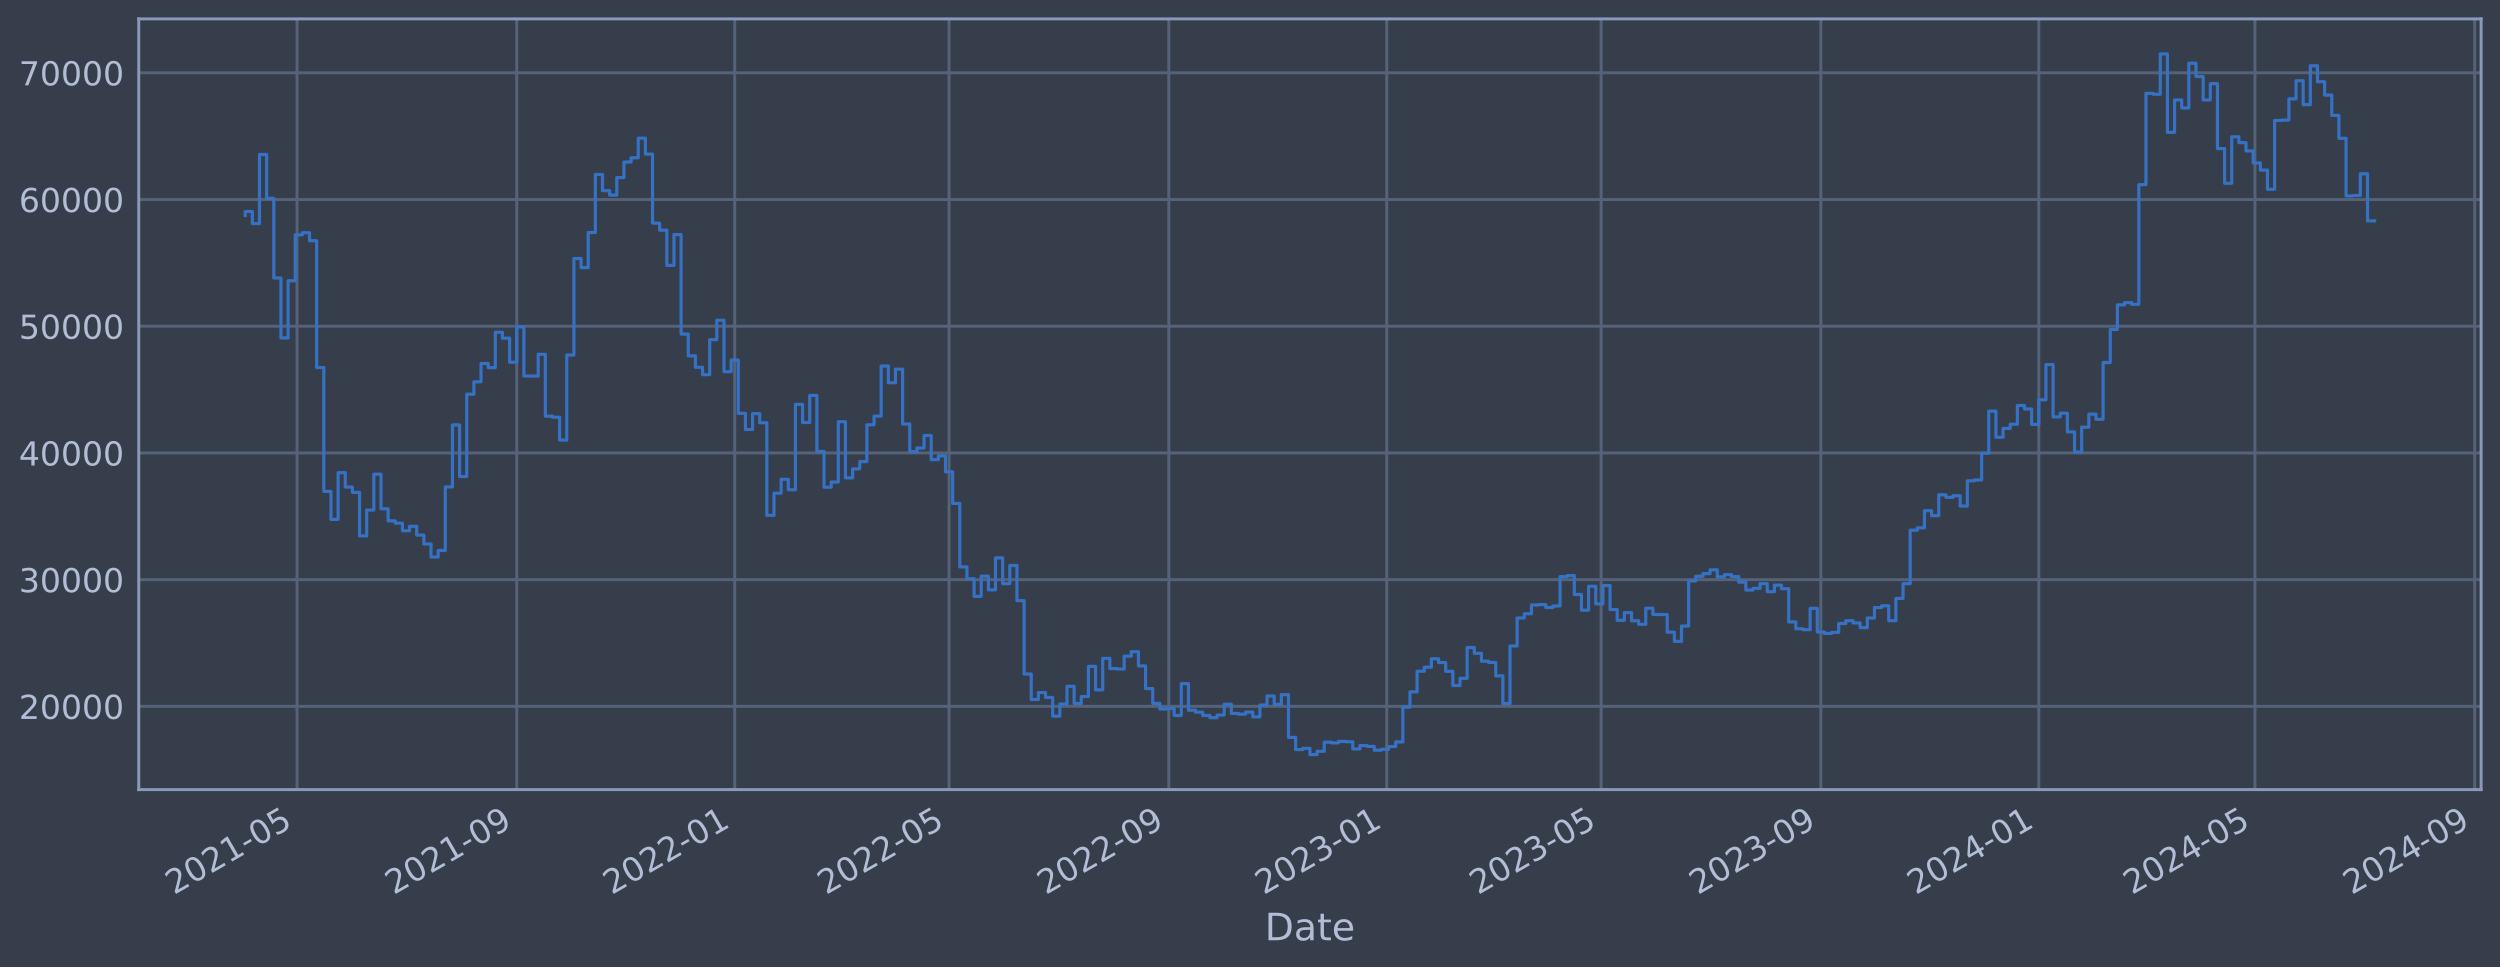
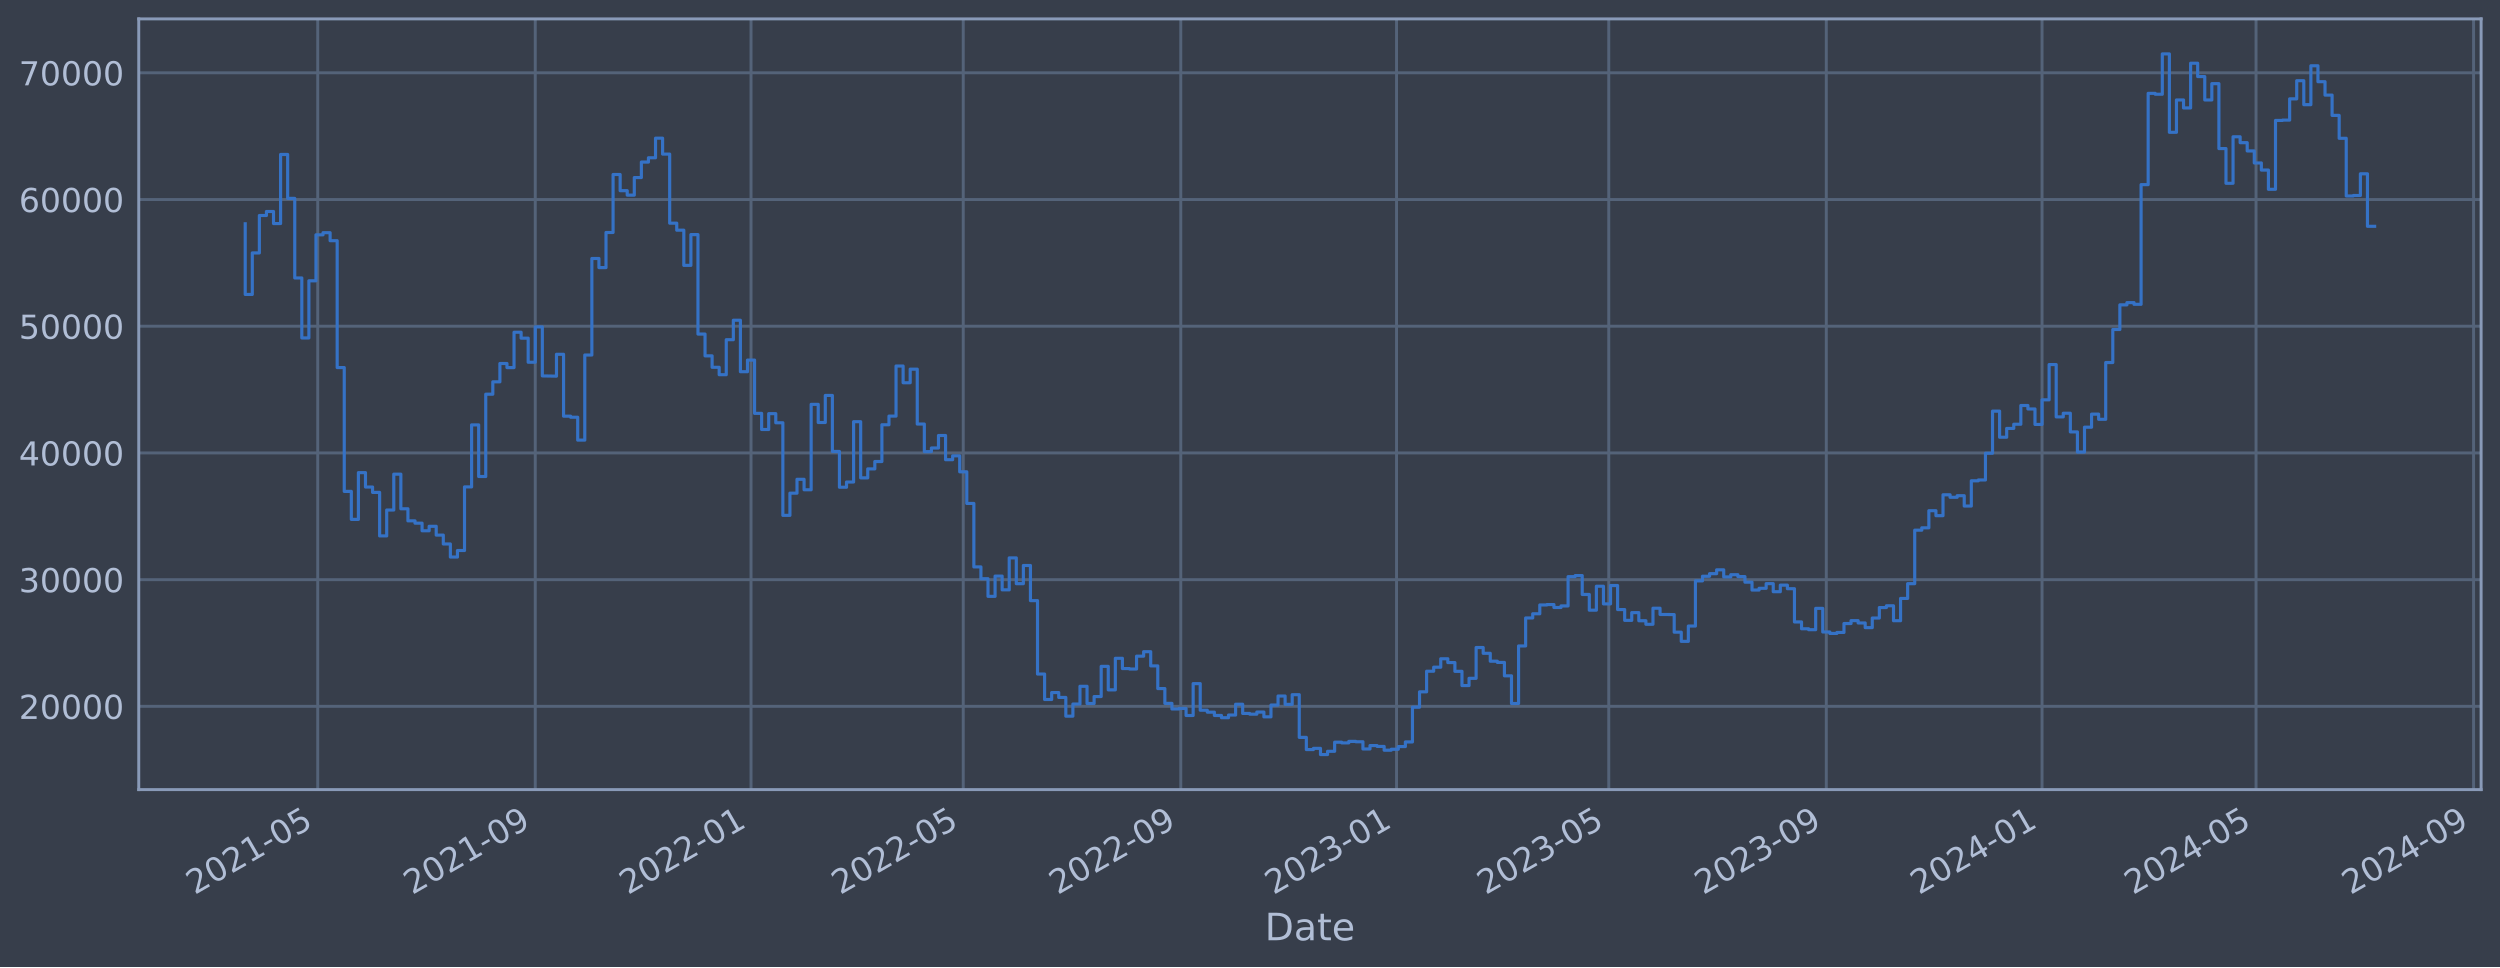
<svg xmlns="http://www.w3.org/2000/svg" xmlns:xlink="http://www.w3.org/1999/xlink" width="952.884pt" height="368.58pt" viewBox="0 0 952.884 368.58" version="1.1">
  <defs>
    <style type="text/css">*{stroke-linejoin: round; stroke-linecap: butt}</style>
  </defs>
  <g id="figure_1">
    <g id="patch_1">
      <path d="M 0 368.58  L 952.884 368.58  L 952.884 0  L 0 0  z " style="fill: #373e4b" />
    </g>
    <g id="axes_1">
      <g id="patch_2">
        <path d="M 52.884 300.96  L 945.684 300.96  L 945.684 7.2  L 52.884 7.2  z " style="fill: #373e4b" />
      </g>
      <g id="matplotlib.axis_1">
        <g id="xtick_1">
          <g id="line2d_1">
-             <path d="M 113.212 300.96  L 113.212 7.2  " clip-path="url(#pa476684a0d)" style="fill: none; stroke: #546379; stroke-width: 1.12; stroke-linecap: square" />
+             <path d="M 121.103 300.96  L 121.103 7.2  " clip-path="url(#p51668c05d8)" style="fill: none; stroke: #546379; stroke-width: 1.12; stroke-linecap: square" />
          </g>
          <g id="line2d_2" />
          <g id="text_1">
-             <g style="fill: #b1bed6" transform="translate(66.30849 341.1745) rotate(-30) scale(0.126 -0.126)">
+             <g style="fill: #b1bed6" transform="translate(74.1997 341.1745) rotate(-30) scale(0.126 -0.126)">
              <defs>
                <path id="DejaVuSans-32" d="M 1228 531  L 3431 531  L 3431 0  L 469 0  L 469 531  Q 828 903 1448 1529  Q 2069 2156 2228 2338  Q 2531 2678 2651 2914  Q 2772 3150 2772 3378  Q 2772 3750 2511 3984  Q 2250 4219 1831 4219  Q 1534 4219 1204 4116  Q 875 4013 500 3803  L 500 4441  Q 881 4594 1212 4672  Q 1544 4750 1819 4750  Q 2544 4750 2975 4387  Q 3406 4025 3406 3419  Q 3406 3131 3298 2873  Q 3191 2616 2906 2266  Q 2828 2175 2409 1742  Q 1991 1309 1228 531  z " transform="scale(0.015625)" />
                <path id="DejaVuSans-30" d="M 2034 4250  Q 1547 4250 1301 3770  Q 1056 3291 1056 2328  Q 1056 1369 1301 889  Q 1547 409 2034 409  Q 2525 409 2770 889  Q 3016 1369 3016 2328  Q 3016 3291 2770 3770  Q 2525 4250 2034 4250  z M 2034 4750  Q 2819 4750 3233 4129  Q 3647 3509 3647 2328  Q 3647 1150 3233 529  Q 2819 -91 2034 -91  Q 1250 -91 836 529  Q 422 1150 422 2328  Q 422 3509 836 4129  Q 1250 4750 2034 4750  z " transform="scale(0.015625)" />
                <path id="DejaVuSans-31" d="M 794 531  L 1825 531  L 1825 4091  L 703 3866  L 703 4441  L 1819 4666  L 2450 4666  L 2450 531  L 3481 531  L 3481 0  L 794 0  L 794 531  z " transform="scale(0.015625)" />
                <path id="DejaVuSans-2d" d="M 313 2009  L 1997 2009  L 1997 1497  L 313 1497  L 313 2009  z " transform="scale(0.015625)" />
                <path id="DejaVuSans-35" d="M 691 4666  L 3169 4666  L 3169 4134  L 1269 4134  L 1269 2991  Q 1406 3038 1543 3061  Q 1681 3084 1819 3084  Q 2600 3084 3056 2656  Q 3513 2228 3513 1497  Q 3513 744 3044 326  Q 2575 -91 1722 -91  Q 1428 -91 1123 -41  Q 819 9 494 109  L 494 744  Q 775 591 1075 516  Q 1375 441 1709 441  Q 2250 441 2565 725  Q 2881 1009 2881 1497  Q 2881 1984 2565 2268  Q 2250 2553 1709 2553  Q 1456 2553 1204 2497  Q 953 2441 691 2322  L 691 4666  z " transform="scale(0.015625)" />
              </defs>
              <use xlink:href="#DejaVuSans-32" />
              <use xlink:href="#DejaVuSans-30" x="63.623" />
              <use xlink:href="#DejaVuSans-32" x="127.246" />
              <use xlink:href="#DejaVuSans-31" x="190.869" />
              <use xlink:href="#DejaVuSans-2d" x="254.492" />
              <use xlink:href="#DejaVuSans-30" x="290.576" />
              <use xlink:href="#DejaVuSans-35" x="354.199" />
            </g>
          </g>
        </g>
        <g id="xtick_2">
          <g id="line2d_3">
-             <path d="M 196.963 300.96  L 196.963 7.2  " clip-path="url(#pa476684a0d)" style="fill: none; stroke: #546379; stroke-width: 1.12; stroke-linecap: square" />
+             <path d="M 204.015 300.96  L 204.015 7.2  " clip-path="url(#p51668c05d8)" style="fill: none; stroke: #546379; stroke-width: 1.12; stroke-linecap: square" />
          </g>
          <g id="line2d_4" />
          <g id="text_2">
-             <g style="fill: #b1bed6" transform="translate(150.0596 341.1745) rotate(-30) scale(0.126 -0.126)">
+             <g style="fill: #b1bed6" transform="translate(157.1119 341.1745) rotate(-30) scale(0.126 -0.126)">
              <defs>
                <path id="DejaVuSans-39" d="M 703 97  L 703 672  Q 941 559 1184 500  Q 1428 441 1663 441  Q 2288 441 2617 861  Q 2947 1281 2994 2138  Q 2813 1869 2534 1725  Q 2256 1581 1919 1581  Q 1219 1581 811 2004  Q 403 2428 403 3163  Q 403 3881 828 4315  Q 1253 4750 1959 4750  Q 2769 4750 3195 4129  Q 3622 3509 3622 2328  Q 3622 1225 3098 567  Q 2575 -91 1691 -91  Q 1453 -91 1209 -44  Q 966 3 703 97  z M 1959 2075  Q 2384 2075 2632 2365  Q 2881 2656 2881 3163  Q 2881 3666 2632 3958  Q 2384 4250 1959 4250  Q 1534 4250 1286 3958  Q 1038 3666 1038 3163  Q 1038 2656 1286 2365  Q 1534 2075 1959 2075  z " transform="scale(0.015625)" />
              </defs>
              <use xlink:href="#DejaVuSans-32" />
              <use xlink:href="#DejaVuSans-30" x="63.623" />
              <use xlink:href="#DejaVuSans-32" x="127.246" />
              <use xlink:href="#DejaVuSans-31" x="190.869" />
              <use xlink:href="#DejaVuSans-2d" x="254.492" />
              <use xlink:href="#DejaVuSans-30" x="290.576" />
              <use xlink:href="#DejaVuSans-39" x="354.199" />
            </g>
          </g>
        </g>
        <g id="xtick_3">
          <g id="line2d_5">
-             <path d="M 280.033 300.96  L 280.033 7.2  " clip-path="url(#pa476684a0d)" style="fill: none; stroke: #546379; stroke-width: 1.12; stroke-linecap: square" />
+             <path d="M 286.253 300.96  L 286.253 7.2  " clip-path="url(#p51668c05d8)" style="fill: none; stroke: #546379; stroke-width: 1.12; stroke-linecap: square" />
          </g>
          <g id="line2d_6" />
          <g id="text_3">
-             <g style="fill: #b1bed6" transform="translate(233.1298 341.1745) rotate(-30) scale(0.126 -0.126)">
+             <g style="fill: #b1bed6" transform="translate(239.3501 341.1745) rotate(-30) scale(0.126 -0.126)">
              <use xlink:href="#DejaVuSans-32" />
              <use xlink:href="#DejaVuSans-30" x="63.623" />
              <use xlink:href="#DejaVuSans-32" x="127.246" />
              <use xlink:href="#DejaVuSans-32" x="190.869" />
              <use xlink:href="#DejaVuSans-2d" x="254.492" />
              <use xlink:href="#DejaVuSans-30" x="290.576" />
              <use xlink:href="#DejaVuSans-31" x="354.199" />
            </g>
          </g>
        </g>
        <g id="xtick_4">
          <g id="line2d_7">
-             <path d="M 361.741 300.96  L 361.741 7.2  " clip-path="url(#pa476684a0d)" style="fill: none; stroke: #546379; stroke-width: 1.12; stroke-linecap: square" />
+             <path d="M 367.143 300.96  L 367.143 7.2  " clip-path="url(#p51668c05d8)" style="fill: none; stroke: #546379; stroke-width: 1.12; stroke-linecap: square" />
          </g>
          <g id="line2d_8" />
          <g id="text_4">
-             <g style="fill: #b1bed6" transform="translate(314.8382 341.1745) rotate(-30) scale(0.126 -0.126)">
+             <g style="fill: #b1bed6" transform="translate(320.2401 341.1745) rotate(-30) scale(0.126 -0.126)">
              <use xlink:href="#DejaVuSans-32" />
              <use xlink:href="#DejaVuSans-30" x="63.623" />
              <use xlink:href="#DejaVuSans-32" x="127.246" />
              <use xlink:href="#DejaVuSans-32" x="190.869" />
              <use xlink:href="#DejaVuSans-2d" x="254.492" />
              <use xlink:href="#DejaVuSans-30" x="290.576" />
              <use xlink:href="#DejaVuSans-35" x="354.199" />
            </g>
          </g>
        </g>
        <g id="xtick_5">
          <g id="line2d_9">
-             <path d="M 445.493 300.96  L 445.493 7.2  " clip-path="url(#pa476684a0d)" style="fill: none; stroke: #546379; stroke-width: 1.12; stroke-linecap: square" />
+             <path d="M 450.056 300.96  L 450.056 7.2  " clip-path="url(#p51668c05d8)" style="fill: none; stroke: #546379; stroke-width: 1.12; stroke-linecap: square" />
          </g>
          <g id="line2d_10" />
          <g id="text_5">
-             <g style="fill: #b1bed6" transform="translate(398.5893 341.1745) rotate(-30) scale(0.126 -0.126)">
+             <g style="fill: #b1bed6" transform="translate(403.1523 341.1745) rotate(-30) scale(0.126 -0.126)">
              <use xlink:href="#DejaVuSans-32" />
              <use xlink:href="#DejaVuSans-30" x="63.623" />
              <use xlink:href="#DejaVuSans-32" x="127.246" />
              <use xlink:href="#DejaVuSans-32" x="190.869" />
              <use xlink:href="#DejaVuSans-2d" x="254.492" />
              <use xlink:href="#DejaVuSans-30" x="290.576" />
              <use xlink:href="#DejaVuSans-39" x="354.199" />
            </g>
          </g>
        </g>
        <g id="xtick_6">
          <g id="line2d_11">
-             <path d="M 528.563 300.96  L 528.563 7.2  " clip-path="url(#pa476684a0d)" style="fill: none; stroke: #546379; stroke-width: 1.12; stroke-linecap: square" />
+             <path d="M 532.294 300.96  L 532.294 7.2  " clip-path="url(#p51668c05d8)" style="fill: none; stroke: #546379; stroke-width: 1.12; stroke-linecap: square" />
          </g>
          <g id="line2d_12" />
          <g id="text_6">
-             <g style="fill: #b1bed6" transform="translate(481.6595 341.1745) rotate(-30) scale(0.126 -0.126)">
+             <g style="fill: #b1bed6" transform="translate(485.3904 341.1745) rotate(-30) scale(0.126 -0.126)">
              <defs>
                <path id="DejaVuSans-33" d="M 2597 2516  Q 3050 2419 3304 2112  Q 3559 1806 3559 1356  Q 3559 666 3084 287  Q 2609 -91 1734 -91  Q 1441 -91 1130 -33  Q 819 25 488 141  L 488 750  Q 750 597 1062 519  Q 1375 441 1716 441  Q 2309 441 2620 675  Q 2931 909 2931 1356  Q 2931 1769 2642 2001  Q 2353 2234 1838 2234  L 1294 2234  L 1294 2753  L 1863 2753  Q 2328 2753 2575 2939  Q 2822 3125 2822 3475  Q 2822 3834 2567 4026  Q 2313 4219 1838 4219  Q 1578 4219 1281 4162  Q 984 4106 628 3988  L 628 4550  Q 988 4650 1302 4700  Q 1616 4750 1894 4750  Q 2613 4750 3031 4423  Q 3450 4097 3450 3541  Q 3450 3153 3228 2886  Q 3006 2619 2597 2516  z " transform="scale(0.015625)" />
              </defs>
              <use xlink:href="#DejaVuSans-32" />
              <use xlink:href="#DejaVuSans-30" x="63.623" />
              <use xlink:href="#DejaVuSans-32" x="127.246" />
              <use xlink:href="#DejaVuSans-33" x="190.869" />
              <use xlink:href="#DejaVuSans-2d" x="254.492" />
              <use xlink:href="#DejaVuSans-30" x="290.576" />
              <use xlink:href="#DejaVuSans-31" x="354.199" />
            </g>
          </g>
        </g>
        <g id="xtick_7">
          <g id="line2d_13">
-             <path d="M 610.271 300.96  L 610.271 7.2  " clip-path="url(#pa476684a0d)" style="fill: none; stroke: #546379; stroke-width: 1.12; stroke-linecap: square" />
+             <path d="M 613.184 300.96  L 613.184 7.2  " clip-path="url(#p51668c05d8)" style="fill: none; stroke: #546379; stroke-width: 1.12; stroke-linecap: square" />
          </g>
          <g id="line2d_14" />
          <g id="text_7">
-             <g style="fill: #b1bed6" transform="translate(563.3679 341.1745) rotate(-30) scale(0.126 -0.126)">
+             <g style="fill: #b1bed6" transform="translate(566.2804 341.1745) rotate(-30) scale(0.126 -0.126)">
              <use xlink:href="#DejaVuSans-32" />
              <use xlink:href="#DejaVuSans-30" x="63.623" />
              <use xlink:href="#DejaVuSans-32" x="127.246" />
              <use xlink:href="#DejaVuSans-33" x="190.869" />
              <use xlink:href="#DejaVuSans-2d" x="254.492" />
              <use xlink:href="#DejaVuSans-30" x="290.576" />
              <use xlink:href="#DejaVuSans-35" x="354.199" />
            </g>
          </g>
        </g>
        <g id="xtick_8">
          <g id="line2d_15">
-             <path d="M 694.022 300.96  L 694.022 7.2  " clip-path="url(#pa476684a0d)" style="fill: none; stroke: #546379; stroke-width: 1.12; stroke-linecap: square" />
+             <path d="M 696.096 300.96  L 696.096 7.2  " clip-path="url(#p51668c05d8)" style="fill: none; stroke: #546379; stroke-width: 1.12; stroke-linecap: square" />
          </g>
          <g id="line2d_16" />
          <g id="text_8">
-             <g style="fill: #b1bed6" transform="translate(647.119 341.1745) rotate(-30) scale(0.126 -0.126)">
+             <g style="fill: #b1bed6" transform="translate(649.1926 341.1745) rotate(-30) scale(0.126 -0.126)">
              <use xlink:href="#DejaVuSans-32" />
              <use xlink:href="#DejaVuSans-30" x="63.623" />
              <use xlink:href="#DejaVuSans-32" x="127.246" />
              <use xlink:href="#DejaVuSans-33" x="190.869" />
              <use xlink:href="#DejaVuSans-2d" x="254.492" />
              <use xlink:href="#DejaVuSans-30" x="290.576" />
              <use xlink:href="#DejaVuSans-39" x="354.199" />
            </g>
          </g>
        </g>
        <g id="xtick_9">
          <g id="line2d_17">
-             <path d="M 777.092 300.96  L 777.092 7.2  " clip-path="url(#pa476684a0d)" style="fill: none; stroke: #546379; stroke-width: 1.12; stroke-linecap: square" />
+             <path d="M 778.334 300.96  L 778.334 7.2  " clip-path="url(#p51668c05d8)" style="fill: none; stroke: #546379; stroke-width: 1.12; stroke-linecap: square" />
          </g>
          <g id="line2d_18" />
          <g id="text_9">
-             <g style="fill: #b1bed6" transform="translate(730.1892 341.1745) rotate(-30) scale(0.126 -0.126)">
+             <g style="fill: #b1bed6" transform="translate(731.4308 341.1745) rotate(-30) scale(0.126 -0.126)">
              <defs>
                <path id="DejaVuSans-34" d="M 2419 4116  L 825 1625  L 2419 1625  L 2419 4116  z M 2253 4666  L 3047 4666  L 3047 1625  L 3713 1625  L 3713 1100  L 3047 1100  L 3047 0  L 2419 0  L 2419 1100  L 313 1100  L 313 1709  L 2253 4666  z " transform="scale(0.015625)" />
              </defs>
              <use xlink:href="#DejaVuSans-32" />
              <use xlink:href="#DejaVuSans-30" x="63.623" />
              <use xlink:href="#DejaVuSans-32" x="127.246" />
              <use xlink:href="#DejaVuSans-34" x="190.869" />
              <use xlink:href="#DejaVuSans-2d" x="254.492" />
              <use xlink:href="#DejaVuSans-30" x="290.576" />
              <use xlink:href="#DejaVuSans-31" x="354.199" />
            </g>
          </g>
        </g>
        <g id="xtick_10">
          <g id="line2d_19">
-             <path d="M 859.482 300.96  L 859.482 7.2  " clip-path="url(#pa476684a0d)" style="fill: none; stroke: #546379; stroke-width: 1.12; stroke-linecap: square" />
+             <path d="M 859.898 300.96  L 859.898 7.2  " clip-path="url(#p51668c05d8)" style="fill: none; stroke: #546379; stroke-width: 1.12; stroke-linecap: square" />
          </g>
          <g id="line2d_20" />
          <g id="text_10">
-             <g style="fill: #b1bed6" transform="translate(812.5785 341.1745) rotate(-30) scale(0.126 -0.126)">
+             <g style="fill: #b1bed6" transform="translate(812.9948 341.1745) rotate(-30) scale(0.126 -0.126)">
              <use xlink:href="#DejaVuSans-32" />
              <use xlink:href="#DejaVuSans-30" x="63.623" />
              <use xlink:href="#DejaVuSans-32" x="127.246" />
              <use xlink:href="#DejaVuSans-34" x="190.869" />
              <use xlink:href="#DejaVuSans-2d" x="254.492" />
              <use xlink:href="#DejaVuSans-30" x="290.576" />
              <use xlink:href="#DejaVuSans-35" x="354.199" />
            </g>
          </g>
        </g>
        <g id="xtick_11">
          <g id="line2d_21">
-             <path d="M 943.233 300.96  L 943.233 7.2  " clip-path="url(#pa476684a0d)" style="fill: none; stroke: #546379; stroke-width: 1.12; stroke-linecap: square" />
+             <path d="M 942.81 300.96  L 942.81 7.2  " clip-path="url(#p51668c05d8)" style="fill: none; stroke: #546379; stroke-width: 1.12; stroke-linecap: square" />
          </g>
          <g id="line2d_22" />
          <g id="text_11">
-             <g style="fill: #b1bed6" transform="translate(896.3296 341.1745) rotate(-30) scale(0.126 -0.126)">
+             <g style="fill: #b1bed6" transform="translate(895.9071 341.1745) rotate(-30) scale(0.126 -0.126)">
              <use xlink:href="#DejaVuSans-32" />
              <use xlink:href="#DejaVuSans-30" x="63.623" />
              <use xlink:href="#DejaVuSans-32" x="127.246" />
              <use xlink:href="#DejaVuSans-34" x="190.869" />
              <use xlink:href="#DejaVuSans-2d" x="254.492" />
              <use xlink:href="#DejaVuSans-30" x="290.576" />
              <use xlink:href="#DejaVuSans-39" x="354.199" />
            </g>
          </g>
        </g>
        <g id="text_12">
          <g style="fill: #b1bed6" transform="translate(482.0746 358.3856) scale(0.144 -0.144)">
            <defs>
              <path id="DejaVuSans-44" d="M 1259 4147  L 1259 519  L 2022 519  Q 2988 519 3436 956  Q 3884 1394 3884 2338  Q 3884 3275 3436 3711  Q 2988 4147 2022 4147  L 1259 4147  z M 628 4666  L 1925 4666  Q 3281 4666 3915 4102  Q 4550 3538 4550 2338  Q 4550 1131 3912 565  Q 3275 0 1925 0  L 628 0  L 628 4666  z " transform="scale(0.015625)" />
              <path id="DejaVuSans-61" d="M 2194 1759  Q 1497 1759 1228 1600  Q 959 1441 959 1056  Q 959 750 1161 570  Q 1363 391 1709 391  Q 2188 391 2477 730  Q 2766 1069 2766 1631  L 2766 1759  L 2194 1759  z M 3341 1997  L 3341 0  L 2766 0  L 2766 531  Q 2569 213 2275 61  Q 1981 -91 1556 -91  Q 1019 -91 701 211  Q 384 513 384 1019  Q 384 1609 779 1909  Q 1175 2209 1959 2209  L 2766 2209  L 2766 2266  Q 2766 2663 2505 2880  Q 2244 3097 1772 3097  Q 1472 3097 1187 3025  Q 903 2953 641 2809  L 641 3341  Q 956 3463 1253 3523  Q 1550 3584 1831 3584  Q 2591 3584 2966 3190  Q 3341 2797 3341 1997  z " transform="scale(0.015625)" />
              <path id="DejaVuSans-74" d="M 1172 4494  L 1172 3500  L 2356 3500  L 2356 3053  L 1172 3053  L 1172 1153  Q 1172 725 1289 603  Q 1406 481 1766 481  L 2356 481  L 2356 0  L 1766 0  Q 1100 0 847 248  Q 594 497 594 1153  L 594 3053  L 172 3053  L 172 3500  L 594 3500  L 594 4494  L 1172 4494  z " transform="scale(0.015625)" />
              <path id="DejaVuSans-65" d="M 3597 1894  L 3597 1613  L 953 1613  Q 991 1019 1311 708  Q 1631 397 2203 397  Q 2534 397 2845 478  Q 3156 559 3463 722  L 3463 178  Q 3153 47 2828 -22  Q 2503 -91 2169 -91  Q 1331 -91 842 396  Q 353 884 353 1716  Q 353 2575 817 3079  Q 1281 3584 2069 3584  Q 2775 3584 3186 3129  Q 3597 2675 3597 1894  z M 3022 2063  Q 3016 2534 2758 2815  Q 2500 3097 2075 3097  Q 1594 3097 1305 2825  Q 1016 2553 972 2059  L 3022 2063  z " transform="scale(0.015625)" />
            </defs>
            <use xlink:href="#DejaVuSans-44" />
            <use xlink:href="#DejaVuSans-61" x="77.002" />
            <use xlink:href="#DejaVuSans-74" x="138.281" />
            <use xlink:href="#DejaVuSans-65" x="177.49" />
          </g>
        </g>
      </g>
      <g id="matplotlib.axis_2">
        <g id="ytick_1">
          <g id="line2d_23">
-             <path d="M 52.884 269.229  L 945.684 269.229  " clip-path="url(#pa476684a0d)" style="fill: none; stroke: #546379; stroke-width: 1.12; stroke-linecap: square" />
+             <path d="M 52.884 269.229  L 945.684 269.229  " clip-path="url(#p51668c05d8)" style="fill: none; stroke: #546379; stroke-width: 1.12; stroke-linecap: square" />
          </g>
          <g id="line2d_24" />
          <g id="text_13">
            <g style="fill: #b1bed6" transform="translate(7.2 274.0162) scale(0.126 -0.126)">
              <use xlink:href="#DejaVuSans-32" />
              <use xlink:href="#DejaVuSans-30" x="63.623" />
              <use xlink:href="#DejaVuSans-30" x="127.246" />
              <use xlink:href="#DejaVuSans-30" x="190.869" />
              <use xlink:href="#DejaVuSans-30" x="254.492" />
            </g>
          </g>
        </g>
        <g id="ytick_2">
          <g id="line2d_25">
-             <path d="M 52.884 220.932  L 945.684 220.932  " clip-path="url(#pa476684a0d)" style="fill: none; stroke: #546379; stroke-width: 1.12; stroke-linecap: square" />
+             <path d="M 52.884 220.932  L 945.684 220.932  " clip-path="url(#p51668c05d8)" style="fill: none; stroke: #546379; stroke-width: 1.12; stroke-linecap: square" />
          </g>
          <g id="line2d_26" />
          <g id="text_14">
            <g style="fill: #b1bed6" transform="translate(7.2 225.7194) scale(0.126 -0.126)">
              <use xlink:href="#DejaVuSans-33" />
              <use xlink:href="#DejaVuSans-30" x="63.623" />
              <use xlink:href="#DejaVuSans-30" x="127.246" />
              <use xlink:href="#DejaVuSans-30" x="190.869" />
              <use xlink:href="#DejaVuSans-30" x="254.492" />
            </g>
          </g>
        </g>
        <g id="ytick_3">
          <g id="line2d_27">
-             <path d="M 52.884 172.636  L 945.684 172.636  " clip-path="url(#pa476684a0d)" style="fill: none; stroke: #546379; stroke-width: 1.12; stroke-linecap: square" />
+             <path d="M 52.884 172.636  L 945.684 172.636  " clip-path="url(#p51668c05d8)" style="fill: none; stroke: #546379; stroke-width: 1.12; stroke-linecap: square" />
          </g>
          <g id="line2d_28" />
          <g id="text_15">
            <g style="fill: #b1bed6" transform="translate(7.2 177.4226) scale(0.126 -0.126)">
              <use xlink:href="#DejaVuSans-34" />
              <use xlink:href="#DejaVuSans-30" x="63.623" />
              <use xlink:href="#DejaVuSans-30" x="127.246" />
              <use xlink:href="#DejaVuSans-30" x="190.869" />
              <use xlink:href="#DejaVuSans-30" x="254.492" />
            </g>
          </g>
        </g>
        <g id="ytick_4">
          <g id="line2d_29">
-             <path d="M 52.884 124.339  L 945.684 124.339  " clip-path="url(#pa476684a0d)" style="fill: none; stroke: #546379; stroke-width: 1.12; stroke-linecap: square" />
+             <path d="M 52.884 124.339  L 945.684 124.339  " clip-path="url(#p51668c05d8)" style="fill: none; stroke: #546379; stroke-width: 1.12; stroke-linecap: square" />
          </g>
          <g id="line2d_30" />
          <g id="text_16">
            <g style="fill: #b1bed6" transform="translate(7.2 129.1258) scale(0.126 -0.126)">
              <use xlink:href="#DejaVuSans-35" />
              <use xlink:href="#DejaVuSans-30" x="63.623" />
              <use xlink:href="#DejaVuSans-30" x="127.246" />
              <use xlink:href="#DejaVuSans-30" x="190.869" />
              <use xlink:href="#DejaVuSans-30" x="254.492" />
            </g>
          </g>
        </g>
        <g id="ytick_5">
          <g id="line2d_31">
-             <path d="M 52.884 76.042  L 945.684 76.042  " clip-path="url(#pa476684a0d)" style="fill: none; stroke: #546379; stroke-width: 1.12; stroke-linecap: square" />
+             <path d="M 52.884 76.042  L 945.684 76.042  " clip-path="url(#p51668c05d8)" style="fill: none; stroke: #546379; stroke-width: 1.12; stroke-linecap: square" />
          </g>
          <g id="line2d_32" />
          <g id="text_17">
            <g style="fill: #b1bed6" transform="translate(7.2 80.82899) scale(0.126 -0.126)">
              <defs>
                <path id="DejaVuSans-36" d="M 2113 2584  Q 1688 2584 1439 2293  Q 1191 2003 1191 1497  Q 1191 994 1439 701  Q 1688 409 2113 409  Q 2538 409 2786 701  Q 3034 994 3034 1497  Q 3034 2003 2786 2293  Q 2538 2584 2113 2584  z M 3366 4563  L 3366 3988  Q 3128 4100 2886 4159  Q 2644 4219 2406 4219  Q 1781 4219 1451 3797  Q 1122 3375 1075 2522  Q 1259 2794 1537 2939  Q 1816 3084 2150 3084  Q 2853 3084 3261 2657  Q 3669 2231 3669 1497  Q 3669 778 3244 343  Q 2819 -91 2113 -91  Q 1303 -91 875 529  Q 447 1150 447 2328  Q 447 3434 972 4092  Q 1497 4750 2381 4750  Q 2619 4750 2861 4703  Q 3103 4656 3366 4563  z " transform="scale(0.015625)" />
              </defs>
              <use xlink:href="#DejaVuSans-36" />
              <use xlink:href="#DejaVuSans-30" x="63.623" />
              <use xlink:href="#DejaVuSans-30" x="127.246" />
              <use xlink:href="#DejaVuSans-30" x="190.869" />
              <use xlink:href="#DejaVuSans-30" x="254.492" />
            </g>
          </g>
        </g>
        <g id="ytick_6">
          <g id="line2d_33">
-             <path d="M 52.884 27.745  L 945.684 27.745  " clip-path="url(#pa476684a0d)" style="fill: none; stroke: #546379; stroke-width: 1.12; stroke-linecap: square" />
+             <path d="M 52.884 27.745  L 945.684 27.745  " clip-path="url(#p51668c05d8)" style="fill: none; stroke: #546379; stroke-width: 1.12; stroke-linecap: square" />
          </g>
          <g id="line2d_34" />
          <g id="text_18">
            <g style="fill: #b1bed6" transform="translate(7.2 32.5322) scale(0.126 -0.126)">
              <defs>
                <path id="DejaVuSans-37" d="M 525 4666  L 3525 4666  L 3525 4397  L 1831 0  L 1172 0  L 2766 4134  L 525 4134  L 525 4666  z " transform="scale(0.015625)" />
              </defs>
              <use xlink:href="#DejaVuSans-37" />
              <use xlink:href="#DejaVuSans-30" x="63.623" />
              <use xlink:href="#DejaVuSans-30" x="127.246" />
              <use xlink:href="#DejaVuSans-30" x="190.869" />
              <use xlink:href="#DejaVuSans-30" x="254.492" />
            </g>
          </g>
        </g>
      </g>
      <g id="line2d_35">
-         <path d="M 93.466 82.142  L 93.466 80.61  L 96.189 80.61  L 96.189 85.206  L 98.913 85.206  L 98.913 58.875  L 101.636 58.875  L 101.636 75.621  L 104.36 75.621  L 104.36 105.943  L 107.084 105.943  L 107.084 128.803  L 109.807 128.803  L 109.807 107.028  L 112.531 107.028  L 112.531 89.501  L 115.254 89.501  L 115.254 88.694  L 117.978 88.694  L 117.978 91.738  L 120.702 91.738  L 120.702 140.1  L 123.425 140.1  L 123.425 187.297  L 126.149 187.297  L 126.149 197.969  L 128.873 197.969  L 128.873 180.144  L 131.596 180.144  L 131.596 185.625  L 134.32 185.625  L 134.32 187.678  L 137.043 187.678  L 137.043 204.269  L 139.767 204.269  L 139.767 194.394  L 142.491 194.394  L 142.491 180.726  L 145.214 180.726  L 145.214 193.923  L 147.938 193.923  L 147.938 198.526  L 150.661 198.526  L 150.661 199.408  L 153.385 199.408  L 153.385 202.305  L 156.109 202.305  L 156.109 200.595  L 158.832 200.595  L 158.832 203.953  L 161.556 203.953  L 161.556 207.339  L 164.28 207.339  L 164.28 212.319  L 167.003 212.319  L 167.003 209.834  L 169.727 209.834  L 169.727 185.588  L 172.45 185.588  L 172.45 161.942  L 175.174 161.942  L 175.174 181.628  L 177.898 181.628  L 177.898 150.254  L 180.621 150.254  L 180.621 145.534  L 183.345 145.534  L 183.345 138.555  L 186.068 138.555  L 186.068 140.109  L 188.792 140.109  L 188.792 126.64  L 191.516 126.64  L 191.516 128.894  L 194.239 128.894  L 194.239 138.075  L 196.963 138.075  L 196.963 124.593  L 199.686 124.593  L 199.686 143.279  L 205.134 143.372  L 205.134 135.035  L 207.857 135.035  L 207.857 158.622  L 210.581 158.622  L 210.581 159.037  L 213.305 159.037  L 213.305 167.752  L 216.028 167.752  L 216.028 135.316  L 218.752 135.316  L 218.752 98.53  L 221.475 98.53  L 221.475 101.998  L 224.199 101.998  L 224.199 88.61  L 226.923 88.61  L 226.923 66.52  L 229.646 66.52  L 229.646 72.675  L 232.37 72.675  L 232.37 74.375  L 235.093 74.375  L 235.093 67.68  L 237.817 67.68  L 237.817 61.771  L 240.541 61.771  L 240.541 60.137  L 243.264 60.137  L 243.264 52.672  L 245.988 52.672  L 245.988 58.731  L 248.712 58.731  L 248.712 85.059  L 251.435 85.059  L 251.435 87.738  L 254.159 87.738  L 254.159 101.151  L 256.882 101.151  L 256.882 89.421  L 259.606 89.421  L 259.606 127.331  L 262.33 127.331  L 262.33 135.642  L 265.053 135.642  L 265.053 140.001  L 267.777 140.001  L 267.777 142.819  L 270.5 142.819  L 270.5 129.484  L 273.224 129.484  L 273.224 122.065  L 275.948 122.065  L 275.948 141.683  L 278.671 141.683  L 278.671 137.244  L 281.395 137.244  L 281.395 157.564  L 284.118 157.564  L 284.118 163.705  L 286.842 163.705  L 286.842 157.667  L 289.566 157.667  L 289.566 161.134  L 292.289 161.134  L 292.289 196.439  L 295.013 196.439  L 295.013 187.977  L 297.737 187.977  L 297.737 182.688  L 300.46 182.688  L 300.46 186.678  L 303.184 186.678  L 303.184 154.118  L 305.907 154.118  L 305.907 161.038  L 308.631 161.038  L 308.631 150.727  L 311.355 150.727  L 311.355 172.08  L 314.078 172.08  L 314.078 185.717  L 316.802 185.717  L 316.802 183.722  L 319.525 183.722  L 319.525 160.733  L 322.249 160.733  L 322.249 182.138  L 324.973 182.138  L 324.973 178.716  L 327.696 178.716  L 327.696 175.916  L 330.42 175.916  L 330.42 161.902  L 333.144 161.902  L 333.144 158.605  L 335.867 158.605  L 335.867 139.511  L 338.591 139.511  L 338.591 145.883  L 341.314 145.883  L 341.314 140.705  L 344.038 140.705  L 344.038 161.629  L 346.762 161.629  L 346.762 172.142  L 349.485 172.142  L 349.485 170.758  L 352.209 170.758  L 352.209 165.991  L 354.932 165.991  L 354.932 175.217  L 357.656 175.217  L 357.656 173.746  L 360.38 173.746  L 360.38 179.829  L 363.103 179.829  L 363.103 191.891  L 365.827 191.891  L 365.827 216.084  L 368.55 216.084  L 368.55 220.572  L 371.274 220.572  L 371.274 227.303  L 373.998 227.303  L 373.998 219.585  L 376.721 219.585  L 376.721 224.825  L 379.445 224.825  L 379.445 212.647  L 382.169 212.647  L 382.169 222.469  L 384.892 222.469  L 384.892 215.534  L 387.616 215.534  L 387.616 228.928  L 390.339 228.928  L 390.339 256.91  L 393.063 256.91  L 393.063 266.619  L 395.787 266.619  L 395.787 263.973  L 398.51 263.973  L 398.51 265.838  L 401.234 265.838  L 401.234 272.964  L 403.957 272.964  L 403.957 268.351  L 406.681 268.351  L 406.681 261.586  L 409.405 261.586  L 409.405 268.149  L 412.128 268.149  L 412.128 265.49  L 414.852 265.49  L 414.852 253.996  L 417.576 253.996  L 417.576 262.947  L 420.299 262.947  L 420.299 250.915  L 423.023 250.915  L 423.023 254.828  L 425.746 254.828  L 425.746 254.995  L 428.47 254.995  L 428.47 250.104  L 431.194 250.104  L 431.194 248.39  L 433.917 248.39  L 433.917 253.803  L 436.641 253.803  L 436.641 262.453  L 439.364 262.453  L 439.364 268.102  L 442.088 268.102  L 442.088 270.229  L 444.812 270.229  L 444.812 270.026  L 447.535 270.026  L 447.535 272.706  L 450.259 272.706  L 450.259 260.562  L 452.982 260.562  L 452.982 270.704  L 455.706 270.704  L 455.706 271.44  L 458.43 271.44  L 458.43 272.704  L 461.153 272.704  L 461.153 273.552  L 463.877 273.552  L 463.877 272.539  L 466.601 272.539  L 466.601 268.419  L 469.324 268.419  L 469.324 271.925  L 472.048 271.925  L 472.048 272.207  L 474.771 272.207  L 474.771 271.407  L 477.495 271.407  L 477.495 273.231  L 480.219 273.231  L 480.219 268.74  L 482.942 268.74  L 482.942 265.287  L 485.666 265.287  L 485.666 268.485  L 488.389 268.485  L 488.389 264.784  L 491.113 264.784  L 491.113 281.061  L 493.837 281.061  L 493.837 285.708  L 496.56 285.708  L 496.56 285.248  L 499.284 285.248  L 499.284 287.607  L 502.008 287.607  L 502.008 286.358  L 504.731 286.358  L 504.731 282.894  L 507.455 282.894  L 507.455 283.15  L 510.178 283.15  L 510.178 282.585  L 512.902 282.585  L 512.902 282.719  L 515.626 282.719  L 515.626 285.468  L 518.349 285.468  L 518.349 284.179  L 521.073 284.179  L 521.073 284.5  L 523.796 284.5  L 523.796 285.943  L 526.52 285.943  L 526.52 285.584  L 529.244 285.584  L 529.244 284.557  L 531.967 284.557  L 531.967 282.791  L 534.691 282.791  L 534.691 269.551  L 537.414 269.551  L 537.414 263.698  L 540.138 263.698  L 540.138 255.839  L 542.862 255.839  L 542.862 254.307  L 545.585 254.307  L 545.585 251.09  L 548.309 251.09  L 548.309 252.545  L 551.033 252.545  L 551.033 255.881  L 553.756 255.881  L 553.756 261.315  L 556.48 261.315  L 556.48 258.547  L 559.203 258.547  L 559.203 246.81  L 561.927 246.81  L 561.927 249.014  L 564.651 249.014  L 564.651 252.02  L 567.374 252.02  L 567.374 252.483  L 570.098 252.483  L 570.098 257.587  L 572.821 257.587  L 572.821 268.143  L 575.545 268.143  L 575.545 246.204  L 578.269 246.204  L 578.269 235.54  L 580.992 235.54  L 580.992 233.942  L 583.716 233.942  L 583.716 230.592  L 586.44 230.592  L 586.44 230.432  L 589.163 230.432  L 589.163 231.547  L 591.887 231.547  L 591.887 230.951  L 594.61 230.951  L 594.61 219.797  L 597.334 219.797  L 597.334 219.39  L 600.058 219.39  L 600.058 226.585  L 602.781 226.585  L 602.781 232.569  L 605.505 232.569  L 605.505 223.442  L 608.228 223.442  L 608.228 230.173  L 610.952 230.173  L 610.952 223.176  L 613.676 223.176  L 613.676 232.33  L 616.399 232.33  L 616.399 236.455  L 619.123 236.455  L 619.123 233.498  L 621.846 233.498  L 621.846 236.597  L 624.57 236.597  L 624.57 237.946  L 627.294 237.946  L 627.294 231.825  L 630.017 231.825  L 630.017 234.205  L 635.465 234.245  L 635.465 240.962  L 638.188 240.962  L 638.188 244.467  L 640.912 244.467  L 640.912 238.623  L 643.635 238.623  L 643.635 221.397  L 646.359 221.397  L 646.359 219.644  L 649.083 219.644  L 649.083 218.655  L 651.806 218.655  L 651.806 217.19  L 654.53 217.19  L 654.53 219.896  L 657.253 219.896  L 657.253 219.041  L 659.977 219.041  L 659.977 219.772  L 662.701 219.772  L 662.701 221.887  L 665.424 221.887  L 665.424 224.9  L 668.148 224.9  L 668.148 224.235  L 670.872 224.235  L 670.872 222.46  L 673.595 222.46  L 673.595 225.53  L 676.319 225.53  L 676.319 223.029  L 679.042 223.029  L 679.042 224.391  L 681.766 224.391  L 681.766 237.054  L 684.49 237.054  L 684.49 239.655  L 687.213 239.655  L 687.213 240.012  L 689.937 240.012  L 689.937 231.89  L 692.66 231.89  L 692.66 240.883  L 695.384 240.883  L 695.384 241.442  L 698.108 241.442  L 698.108 241.058  L 700.831 241.058  L 700.831 237.662  L 703.555 237.662  L 703.555 236.562  L 706.278 236.562  L 706.278 237.441  L 709.002 237.441  L 709.002 239.223  L 711.726 239.223  L 711.726 235.564  L 714.449 235.564  L 714.449 231.569  L 717.173 231.569  L 717.173 230.895  L 719.897 230.895  L 719.897 236.587  L 722.62 236.587  L 722.62 228.093  L 725.344 228.093  L 725.344 222.465  L 728.067 222.465  L 728.067 202.084  L 730.791 202.084  L 730.791 201.176  L 733.515 201.176  L 733.515 194.656  L 736.238 194.656  L 736.238 196.55  L 738.962 196.55  L 738.962 188.592  L 741.685 188.592  L 741.685 189.552  L 744.409 189.552  L 744.409 188.939  L 747.133 188.939  L 747.133 192.877  L 749.856 192.877  L 749.856 183.256  L 752.58 183.256  L 752.58 182.935  L 755.304 182.935  L 755.304 172.751  L 758.027 172.751  L 758.027 156.704  L 760.751 156.704  L 760.751 166.655  L 763.474 166.655  L 763.474 163.292  L 766.198 163.292  L 766.198 161.708  L 768.922 161.708  L 768.922 154.561  L 771.645 154.561  L 771.645 155.873  L 774.369 155.873  L 774.369 161.77  L 777.092 161.77  L 777.092 152.399  L 779.816 152.399  L 779.816 138.961  L 782.54 138.961  L 782.54 158.9  L 785.263 158.9  L 785.263 157.507  L 787.987 157.507  L 787.987 164.621  L 790.711 164.621  L 790.711 172.305  L 793.434 172.305  L 793.434 162.827  L 796.158 162.827  L 796.158 157.851  L 798.881 157.851  L 798.881 159.821  L 801.605 159.821  L 801.605 138.178  L 804.329 138.178  L 804.329 125.598  L 807.052 125.598  L 807.052 116.199  L 809.776 116.199  L 809.776 115.342  L 812.499 115.342  L 812.499 115.994  L 815.223 115.994  L 815.223 70.379  L 817.947 70.379  L 817.947 35.581  L 820.67 35.581  L 820.67 35.922  L 823.394 35.922  L 823.394 20.553  L 826.117 20.553  L 826.117 50.427  L 828.841 50.427  L 828.841 38.094  L 831.565 38.094  L 831.565 41.141  L 834.288 41.141  L 834.288 24.1  L 837.012 24.1  L 837.012 29.188  L 839.736 29.188  L 839.736 38.093  L 842.459 38.093  L 842.459 31.89  L 845.183 31.89  L 845.183 56.628  L 847.906 56.628  L 847.906 69.858  L 850.63 69.858  L 850.63 52.136  L 853.354 52.136  L 853.354 54.375  L 856.077 54.375  L 856.077 57.531  L 858.801 57.531  L 858.801 62.107  L 861.524 62.107  L 861.524 64.821  L 864.248 64.821  L 864.248 72.15  L 866.972 72.15  L 866.972 45.909  L 869.695 45.909  L 869.695 45.779  L 872.419 45.779  L 872.419 37.684  L 875.143 37.684  L 875.143 30.768  L 877.866 30.768  L 877.866 39.892  L 880.59 39.892  L 880.59 25.073  L 883.313 25.073  L 883.313 31.136  L 886.037 31.136  L 886.037 36.246  L 888.761 36.246  L 888.761 43.988  L 891.484 43.988  L 891.484 52.713  L 894.208 52.713  L 894.208 74.692  L 896.931 74.692  L 896.931 74.517  L 899.655 74.517  L 899.655 66.246  L 902.379 66.246  L 902.379 84.201  L 905.102 84.201  L 905.102 84.201  " clip-path="url(#pa476684a0d)" style="fill: none; stroke: #3572c6; stroke-width: 1.2; stroke-linecap: square" />
+         <path d="M 93.466 85.287  L 93.466 112.225  L 96.162 112.225  L 96.162 96.405  L 98.858 96.405  L 98.858 82.142  L 101.555 82.142  L 101.555 80.61  L 104.251 80.61  L 104.251 85.206  L 106.947 85.206  L 106.947 58.875  L 109.644 58.875  L 109.644 75.621  L 112.34 75.621  L 112.34 105.943  L 115.036 105.943  L 115.036 128.803  L 117.733 128.803  L 117.733 107.028  L 120.429 107.028  L 120.429 89.501  L 123.125 89.501  L 123.125 88.694  L 125.822 88.694  L 125.822 91.738  L 128.518 91.738  L 128.518 140.1  L 131.214 140.1  L 131.214 187.297  L 133.911 187.297  L 133.911 197.969  L 136.607 197.969  L 136.607 180.144  L 139.303 180.144  L 139.303 185.625  L 142 185.625  L 142 187.678  L 144.696 187.678  L 144.696 204.269  L 147.392 204.269  L 147.392 194.394  L 150.089 194.394  L 150.089 180.726  L 152.785 180.726  L 152.785 193.923  L 155.481 193.923  L 155.481 198.526  L 158.178 198.526  L 158.178 199.408  L 160.874 199.408  L 160.874 202.305  L 163.57 202.305  L 163.57 200.595  L 166.267 200.595  L 166.267 203.953  L 168.963 203.953  L 168.963 207.339  L 171.659 207.339  L 171.659 212.319  L 174.356 212.319  L 174.356 209.834  L 177.052 209.834  L 177.052 185.588  L 179.748 185.588  L 179.748 161.942  L 182.445 161.942  L 182.445 181.628  L 185.141 181.628  L 185.141 150.254  L 187.837 150.254  L 187.837 145.534  L 190.534 145.534  L 190.534 138.555  L 193.23 138.555  L 193.23 140.109  L 195.926 140.109  L 195.926 126.64  L 198.623 126.64  L 198.623 128.894  L 201.319 128.894  L 201.319 138.075  L 204.015 138.075  L 204.015 124.593  L 206.712 124.593  L 206.712 143.279  L 212.104 143.372  L 212.104 135.035  L 214.801 135.035  L 214.801 158.622  L 217.497 158.622  L 217.497 159.037  L 220.193 159.037  L 220.193 167.752  L 222.89 167.752  L 222.89 135.316  L 225.586 135.316  L 225.586 98.53  L 228.282 98.53  L 228.282 101.998  L 230.979 101.998  L 230.979 88.61  L 233.675 88.61  L 233.675 66.52  L 236.371 66.52  L 236.371 72.675  L 239.068 72.675  L 239.068 74.375  L 241.764 74.375  L 241.764 67.68  L 244.46 67.68  L 244.46 61.771  L 247.157 61.771  L 247.157 60.137  L 249.853 60.137  L 249.853 52.672  L 252.549 52.672  L 252.549 58.731  L 255.246 58.731  L 255.246 85.059  L 257.942 85.059  L 257.942 87.738  L 260.638 87.738  L 260.638 101.151  L 263.335 101.151  L 263.335 89.421  L 266.031 89.421  L 266.031 127.331  L 268.727 127.331  L 268.727 135.642  L 271.424 135.642  L 271.424 140.001  L 274.12 140.001  L 274.12 142.819  L 276.816 142.819  L 276.816 129.484  L 279.513 129.484  L 279.513 122.065  L 282.209 122.065  L 282.209 141.683  L 284.905 141.683  L 284.905 137.244  L 287.602 137.244  L 287.602 157.564  L 290.298 157.564  L 290.298 163.705  L 292.994 163.705  L 292.994 157.667  L 295.691 157.667  L 295.691 161.134  L 298.387 161.134  L 298.387 196.439  L 301.083 196.439  L 301.083 187.977  L 303.78 187.977  L 303.78 182.688  L 306.476 182.688  L 306.476 186.678  L 309.172 186.678  L 309.172 154.118  L 311.869 154.118  L 311.869 161.038  L 314.565 161.038  L 314.565 150.727  L 317.261 150.727  L 317.261 172.08  L 319.958 172.08  L 319.958 185.717  L 322.654 185.717  L 322.654 183.722  L 325.35 183.722  L 325.35 160.733  L 328.047 160.733  L 328.047 182.138  L 330.743 182.138  L 330.743 178.716  L 333.439 178.716  L 333.439 175.916  L 336.136 175.916  L 336.136 161.902  L 338.832 161.902  L 338.832 158.605  L 341.528 158.605  L 341.528 139.511  L 344.224 139.511  L 344.224 145.883  L 346.921 145.883  L 346.921 140.705  L 349.617 140.705  L 349.617 161.629  L 352.313 161.629  L 352.313 172.142  L 355.01 172.142  L 355.01 170.758  L 357.706 170.758  L 357.706 165.991  L 360.402 165.991  L 360.402 175.217  L 363.099 175.217  L 363.099 173.746  L 365.795 173.746  L 365.795 179.829  L 368.491 179.829  L 368.491 191.891  L 371.188 191.891  L 371.188 216.084  L 373.884 216.084  L 373.884 220.572  L 376.58 220.572  L 376.58 227.303  L 379.277 227.303  L 379.277 219.585  L 381.973 219.585  L 381.973 224.825  L 384.669 224.825  L 384.669 212.647  L 387.366 212.647  L 387.366 222.469  L 390.062 222.469  L 390.062 215.534  L 392.758 215.534  L 392.758 228.928  L 395.455 228.928  L 395.455 256.91  L 398.151 256.91  L 398.151 266.619  L 400.847 266.619  L 400.847 263.973  L 403.544 263.973  L 403.544 265.838  L 406.24 265.838  L 406.24 272.964  L 408.936 272.964  L 408.936 268.351  L 411.633 268.351  L 411.633 261.586  L 414.329 261.586  L 414.329 268.149  L 417.025 268.149  L 417.025 265.49  L 419.722 265.49  L 419.722 253.996  L 422.418 253.996  L 422.418 262.947  L 425.114 262.947  L 425.114 250.915  L 427.811 250.915  L 427.811 254.828  L 430.507 254.828  L 430.507 254.995  L 433.203 254.995  L 433.203 250.104  L 435.9 250.104  L 435.9 248.39  L 438.596 248.39  L 438.596 253.803  L 441.292 253.803  L 441.292 262.453  L 443.989 262.453  L 443.989 268.102  L 446.685 268.102  L 446.685 270.229  L 449.381 270.229  L 449.381 270.026  L 452.078 270.026  L 452.078 272.706  L 454.774 272.706  L 454.774 260.562  L 457.47 260.562  L 457.47 270.704  L 460.167 270.704  L 460.167 271.44  L 462.863 271.44  L 462.863 272.704  L 465.559 272.704  L 465.559 273.552  L 468.256 273.552  L 468.256 272.539  L 470.952 272.539  L 470.952 268.419  L 473.648 268.419  L 473.648 271.925  L 476.345 271.925  L 476.345 272.207  L 479.041 272.207  L 479.041 271.407  L 481.737 271.407  L 481.737 273.231  L 484.434 273.231  L 484.434 268.74  L 487.13 268.74  L 487.13 265.287  L 489.826 265.287  L 489.826 268.485  L 492.523 268.485  L 492.523 264.784  L 495.219 264.784  L 495.219 281.061  L 497.915 281.061  L 497.915 285.708  L 500.612 285.708  L 500.612 285.248  L 503.308 285.248  L 503.308 287.607  L 506.004 287.607  L 506.004 286.358  L 508.701 286.358  L 508.701 282.894  L 511.397 282.894  L 511.397 283.15  L 514.093 283.15  L 514.093 282.585  L 516.79 282.585  L 516.79 282.719  L 519.486 282.719  L 519.486 285.468  L 522.182 285.468  L 522.182 284.179  L 524.879 284.179  L 524.879 284.5  L 527.575 284.5  L 527.575 285.943  L 530.271 285.943  L 530.271 285.584  L 532.968 285.584  L 532.968 284.557  L 535.664 284.557  L 535.664 282.791  L 538.36 282.791  L 538.36 269.551  L 541.057 269.551  L 541.057 263.698  L 543.753 263.698  L 543.753 255.839  L 546.449 255.839  L 546.449 254.307  L 549.146 254.307  L 549.146 251.09  L 551.842 251.09  L 551.842 252.545  L 554.538 252.545  L 554.538 255.881  L 557.235 255.881  L 557.235 261.315  L 559.931 261.315  L 559.931 258.547  L 562.627 258.547  L 562.627 246.81  L 565.324 246.81  L 565.324 249.014  L 568.02 249.014  L 568.02 252.02  L 570.716 252.02  L 570.716 252.483  L 573.413 252.483  L 573.413 257.587  L 576.109 257.587  L 576.109 268.143  L 578.805 268.143  L 578.805 246.204  L 581.502 246.204  L 581.502 235.54  L 584.198 235.54  L 584.198 233.942  L 586.894 233.942  L 586.894 230.592  L 589.591 230.592  L 589.591 230.432  L 592.287 230.432  L 592.287 231.547  L 594.983 231.547  L 594.983 230.951  L 597.68 230.951  L 597.68 219.797  L 600.376 219.797  L 600.376 219.39  L 603.072 219.39  L 603.072 226.585  L 605.769 226.585  L 605.769 232.569  L 608.465 232.569  L 608.465 223.442  L 611.161 223.442  L 611.161 230.173  L 613.858 230.173  L 613.858 223.176  L 616.554 223.176  L 616.554 232.33  L 619.25 232.33  L 619.25 236.455  L 621.947 236.455  L 621.947 233.498  L 624.643 233.498  L 624.643 236.597  L 627.339 236.597  L 627.339 237.946  L 630.036 237.946  L 630.036 231.825  L 632.732 231.825  L 632.732 234.205  L 638.125 234.245  L 638.125 240.962  L 640.821 240.962  L 640.821 244.467  L 643.517 244.467  L 643.517 238.623  L 646.214 238.623  L 646.214 221.397  L 648.91 221.397  L 648.91 219.644  L 651.606 219.644  L 651.606 218.655  L 654.303 218.655  L 654.303 217.19  L 656.999 217.19  L 656.999 219.896  L 659.695 219.896  L 659.695 219.041  L 662.392 219.041  L 662.392 219.772  L 665.088 219.772  L 665.088 221.887  L 667.784 221.887  L 667.784 224.9  L 670.481 224.9  L 670.481 224.235  L 673.177 224.235  L 673.177 222.46  L 675.873 222.46  L 675.873 225.53  L 678.57 225.53  L 678.57 223.029  L 681.266 223.029  L 681.266 224.391  L 683.962 224.391  L 683.962 237.054  L 686.659 237.054  L 686.659 239.655  L 689.355 239.655  L 689.355 240.012  L 692.051 240.012  L 692.051 231.89  L 694.748 231.89  L 694.748 240.883  L 697.444 240.883  L 697.444 241.442  L 700.14 241.442  L 700.14 241.058  L 702.837 241.058  L 702.837 237.662  L 705.533 237.662  L 705.533 236.562  L 708.229 236.562  L 708.229 237.441  L 710.926 237.441  L 710.926 239.223  L 713.622 239.223  L 713.622 235.564  L 716.318 235.564  L 716.318 231.569  L 719.015 231.569  L 719.015 230.895  L 721.711 230.895  L 721.711 236.587  L 724.407 236.587  L 724.407 228.093  L 727.104 228.093  L 727.104 222.465  L 729.8 222.465  L 729.8 202.084  L 732.496 202.084  L 732.496 201.176  L 735.193 201.176  L 735.193 194.656  L 737.889 194.656  L 737.889 196.55  L 740.585 196.55  L 740.585 188.592  L 743.282 188.592  L 743.282 189.552  L 745.978 189.552  L 745.978 188.939  L 748.674 188.939  L 748.674 192.877  L 751.371 192.877  L 751.371 183.256  L 754.067 183.256  L 754.067 182.935  L 756.763 182.935  L 756.763 172.751  L 759.46 172.751  L 759.46 156.704  L 762.156 156.704  L 762.156 166.655  L 764.852 166.655  L 764.852 163.292  L 767.549 163.292  L 767.549 161.708  L 770.245 161.708  L 770.245 154.561  L 772.941 154.561  L 772.941 155.873  L 775.638 155.873  L 775.638 161.77  L 778.334 161.77  L 778.334 152.399  L 781.03 152.399  L 781.03 138.961  L 783.727 138.961  L 783.727 158.9  L 786.423 158.9  L 786.423 157.507  L 789.119 157.507  L 789.119 164.621  L 791.816 164.621  L 791.816 172.305  L 794.512 172.305  L 794.512 162.827  L 797.208 162.827  L 797.208 157.851  L 799.905 157.851  L 799.905 159.821  L 802.601 159.821  L 802.601 138.178  L 805.297 138.178  L 805.297 125.598  L 807.994 125.598  L 807.994 116.199  L 810.69 116.199  L 810.69 115.342  L 813.386 115.342  L 813.386 115.994  L 816.083 115.994  L 816.083 70.379  L 818.779 70.379  L 818.779 35.581  L 821.475 35.581  L 821.475 35.922  L 824.172 35.922  L 824.172 20.553  L 826.868 20.553  L 826.868 50.427  L 829.564 50.427  L 829.564 38.094  L 832.261 38.094  L 832.261 41.141  L 834.957 41.141  L 834.957 24.1  L 837.653 24.1  L 837.653 29.188  L 840.35 29.188  L 840.35 38.093  L 843.046 38.093  L 843.046 31.89  L 845.742 31.89  L 845.742 56.628  L 848.439 56.628  L 848.439 69.858  L 851.135 69.858  L 851.135 52.136  L 853.831 52.136  L 853.831 54.375  L 856.528 54.375  L 856.528 57.531  L 859.224 57.531  L 859.224 62.107  L 861.92 62.107  L 861.92 64.821  L 864.617 64.821  L 864.617 72.15  L 867.313 72.15  L 867.313 45.909  L 870.009 45.909  L 870.009 45.779  L 872.706 45.779  L 872.706 37.684  L 875.402 37.684  L 875.402 30.768  L 878.098 30.768  L 878.098 39.892  L 880.795 39.892  L 880.795 25.073  L 883.491 25.073  L 883.491 31.136  L 886.187 31.136  L 886.187 36.246  L 888.884 36.246  L 888.884 43.988  L 891.58 43.988  L 891.58 52.713  L 894.276 52.713  L 894.276 74.692  L 896.973 74.692  L 896.973 74.517  L 899.669 74.517  L 899.669 66.246  L 902.365 66.246  L 902.365 86.263  L 905.102 86.263  L 905.102 86.263  " clip-path="url(#p51668c05d8)" style="fill: none; stroke: #3572c6; stroke-width: 1.2; stroke-linecap: square" />
      </g>
      <g id="patch_3">
        <path d="M 52.884 300.96  L 52.884 7.2  " style="fill: none; stroke: #899ab8; stroke-width: 1.12; stroke-linejoin: miter; stroke-linecap: square" />
      </g>
      <g id="patch_4">
        <path d="M 945.684 300.96  L 945.684 7.2  " style="fill: none; stroke: #899ab8; stroke-width: 1.12; stroke-linejoin: miter; stroke-linecap: square" />
      </g>
      <g id="patch_5">
        <path d="M 52.884 300.96  L 945.684 300.96  " style="fill: none; stroke: #899ab8; stroke-width: 1.12; stroke-linejoin: miter; stroke-linecap: square" />
      </g>
      <g id="patch_6">
        <path d="M 52.884 7.2  L 945.684 7.2  " style="fill: none; stroke: #899ab8; stroke-width: 1.12; stroke-linejoin: miter; stroke-linecap: square" />
      </g>
    </g>
  </g>
  <defs>
-     <clipPath id="pa476684a0d">
+     <clipPath id="p51668c05d8">
      <rect x="52.884" y="7.2" width="892.8" height="293.76" />
    </clipPath>
  </defs>
</svg>
